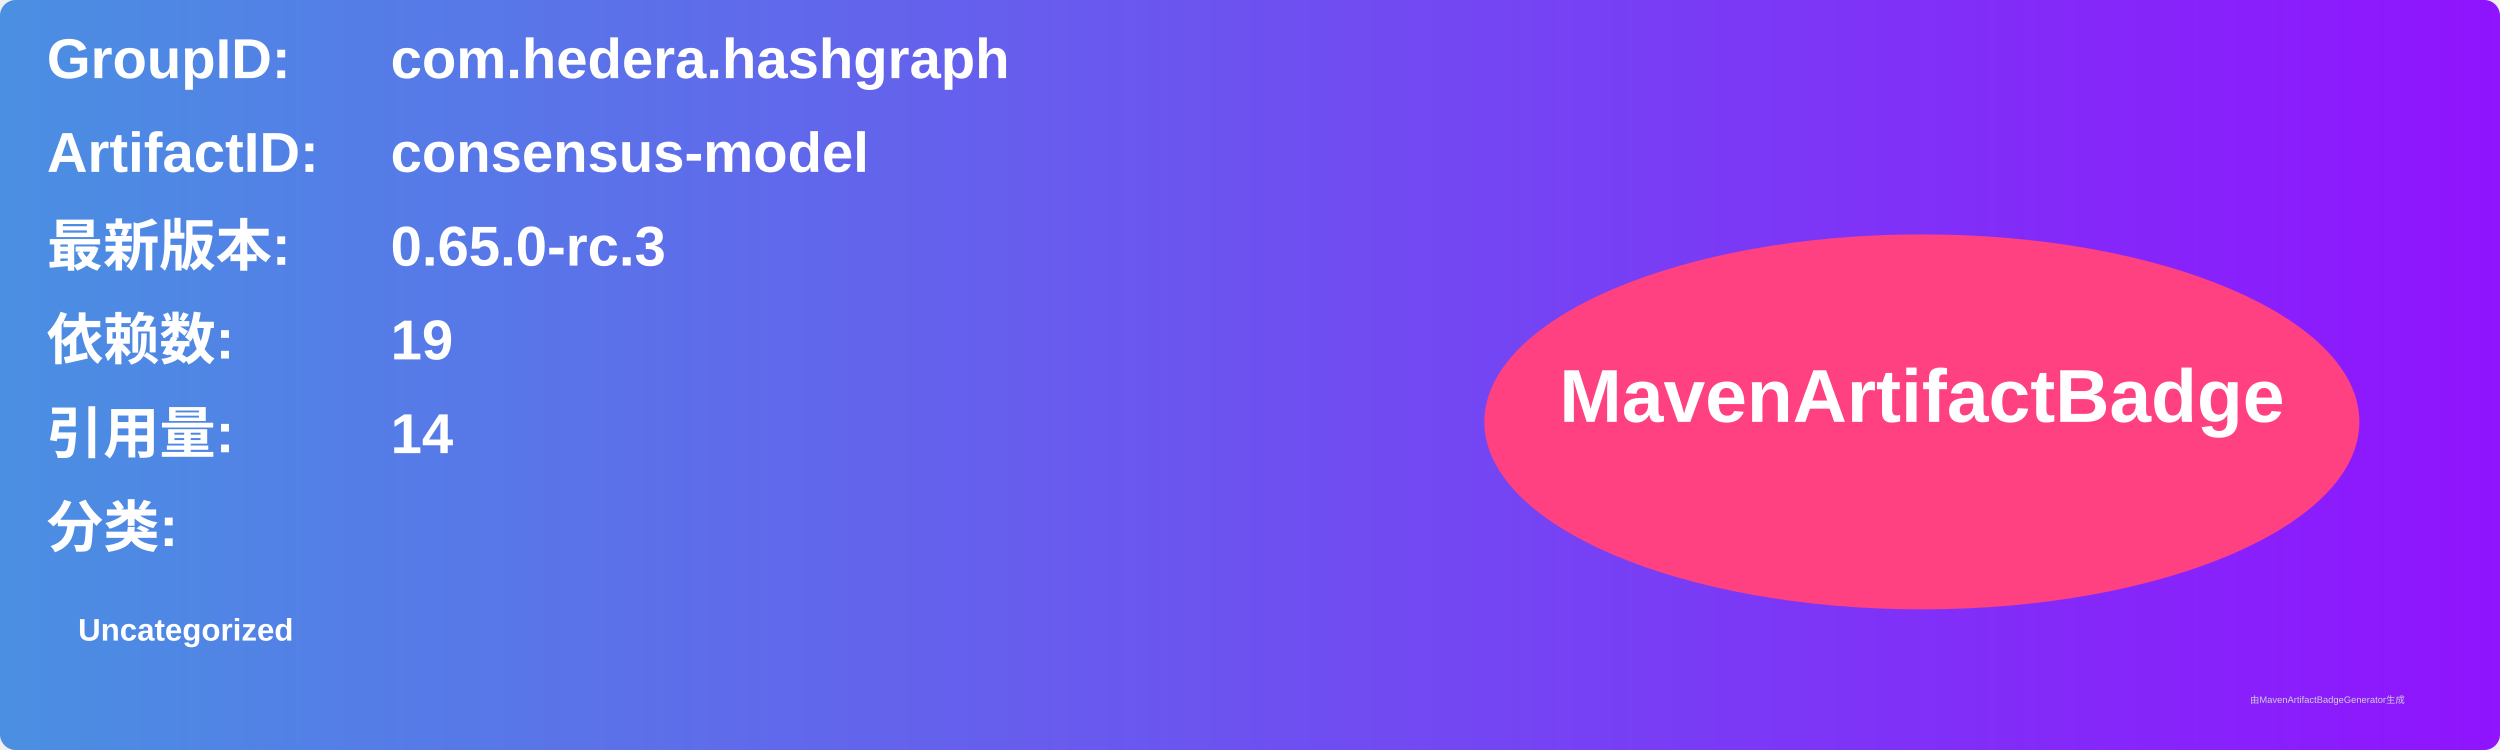
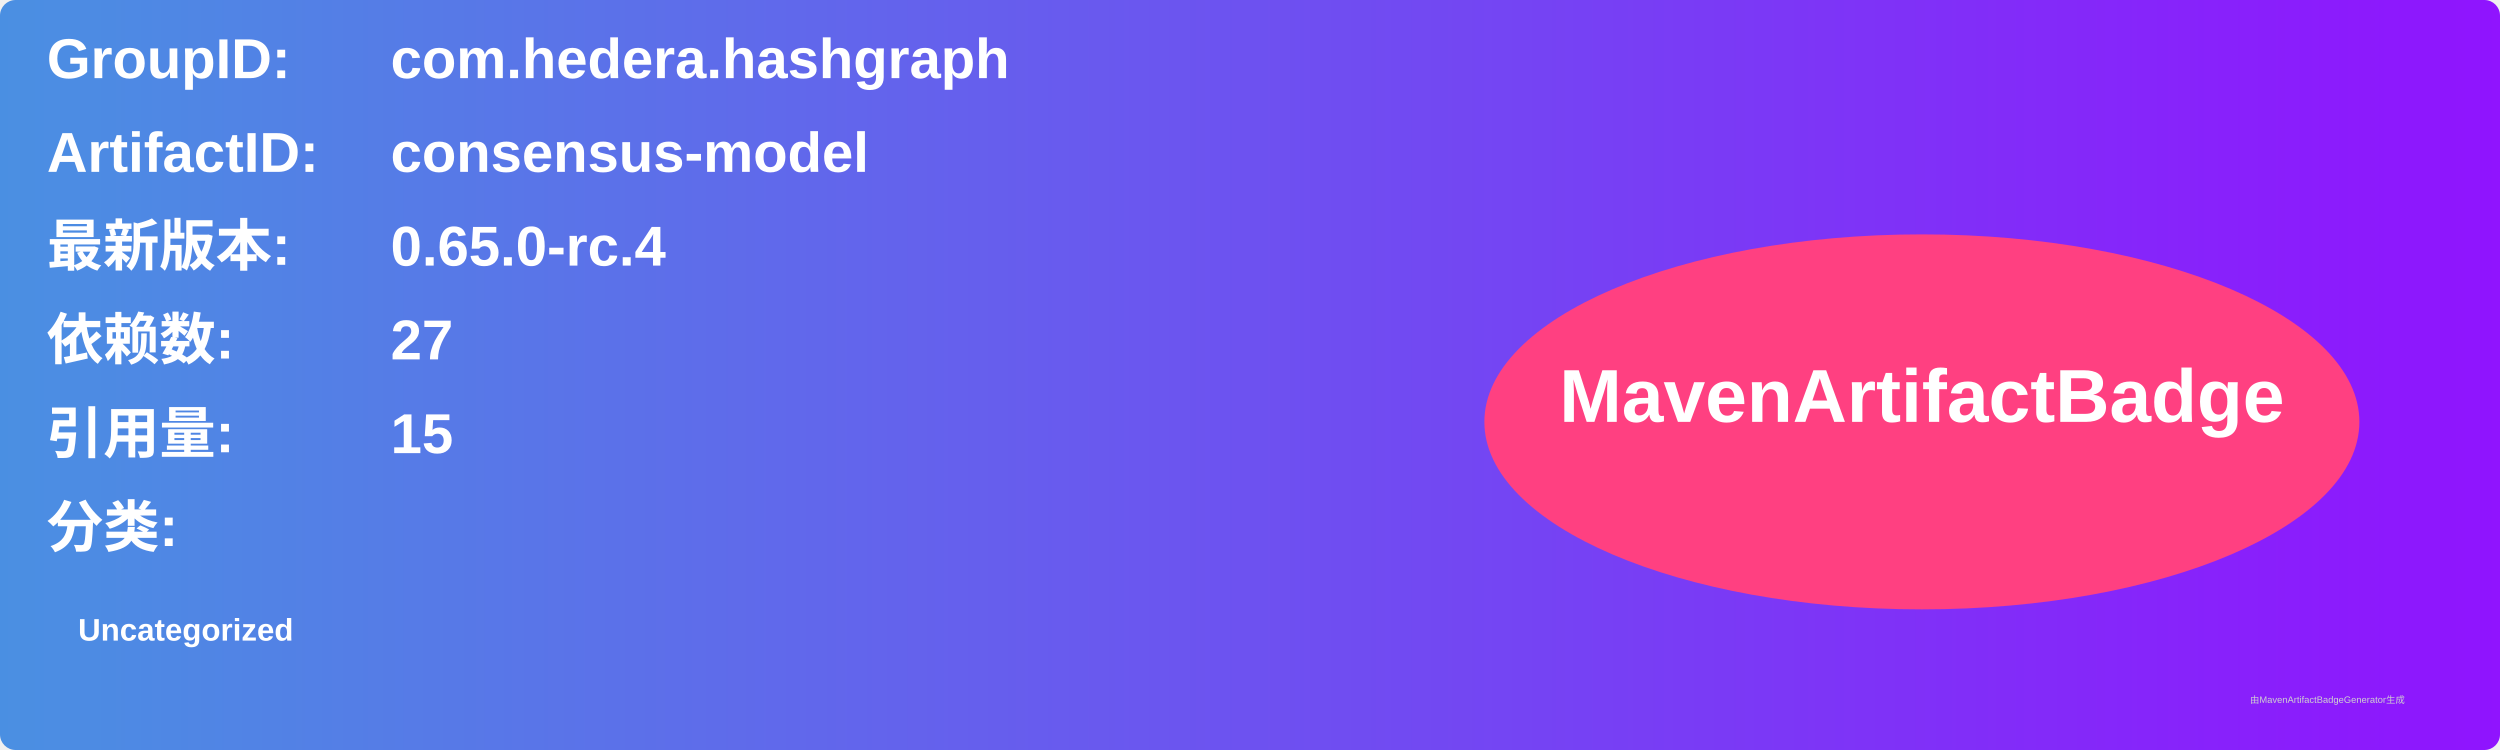
<svg xmlns="http://www.w3.org/2000/svg" width="800" height="240" viewBox="0 0 800 240">
  <linearGradient id="grad" x1="0%" y1="0%" x2="100%" y2="0%">
    <stop offset="0%" stop-color="#4a90e2" />
    <stop offset="100%" stop-color="#9013fe" />
  </linearGradient>
  <rect width="100%" height="100%" rx="5" ry="5" fill="url(#grad)" />
  <g transform="translate(15, 15)">
    <text x="0" y="10" font-family="Arial" font-size="18" fill="white" font-weight="bold" width="260">GroupID:</text>
    <text x="110" y="10" font-family="Arial" font-size="18" fill="white" font-weight="bold" width="460">com.hedera.hashgraph</text>
    <text x="0" y="40" font-family="Arial" font-size="18" fill="white" font-weight="bold" width="260">ArtifactID:</text>
    <text x="110" y="40" font-family="Arial" font-size="18" fill="white" font-weight="bold" width="460">consensus-model</text>
    <text x="0" y="70" font-family="Arial" font-size="18" fill="white" font-weight="bold">最新版本:</text>
    <text x="110" y="70" font-family="Arial" font-size="18" fill="white" font-weight="bold">
-       <tspan font-weight="bold">0.65.0-rc.3</tspan>
+       <tspan font-weight="bold">0.65.0-rc.4</tspan>
    </text>
    <text x="0" y="100" font-family="Arial" font-size="18" fill="white" font-weight="bold">依赖数: </text>
    <text x="110" y="100" font-family="Arial" font-size="18" fill="white">
-       <tspan font-weight="bold">19</tspan>
+       <tspan font-weight="bold">27</tspan>
    </text>
    <text x="0" y="130" font-family="Arial" font-size="18" fill="white" font-weight="bold">引用量: </text>
    <text x="110" y="130" font-family="Arial" font-size="18" fill="white">
-       <tspan font-weight="bold">14</tspan>
+       <tspan font-weight="bold">15</tspan>
    </text>
    <text x="0" y="160" font-family="Arial" font-size="18" fill="white" font-weight="bold">分类:</text>
    <text x="10" y="190" font-family="Arial" font-size="10" fill="white">
      <tspan font-weight="bold">Uncategorized</tspan>
    </text>
    <ellipse cx="600" cy="120" rx="140" ry="60" fill="#ff4081" />
    <text x="600" y="120" text-anchor="middle" font-family="Arial" font-size="24" fill="white" font-weight="bold">MavenArtifactBadge</text>
  </g>
  <text x="720" y="225" font-family="Arial" font-size="3" fill="#d0d0d0">由MavenArtifactBadgeGenerator生成</text>
</svg>
